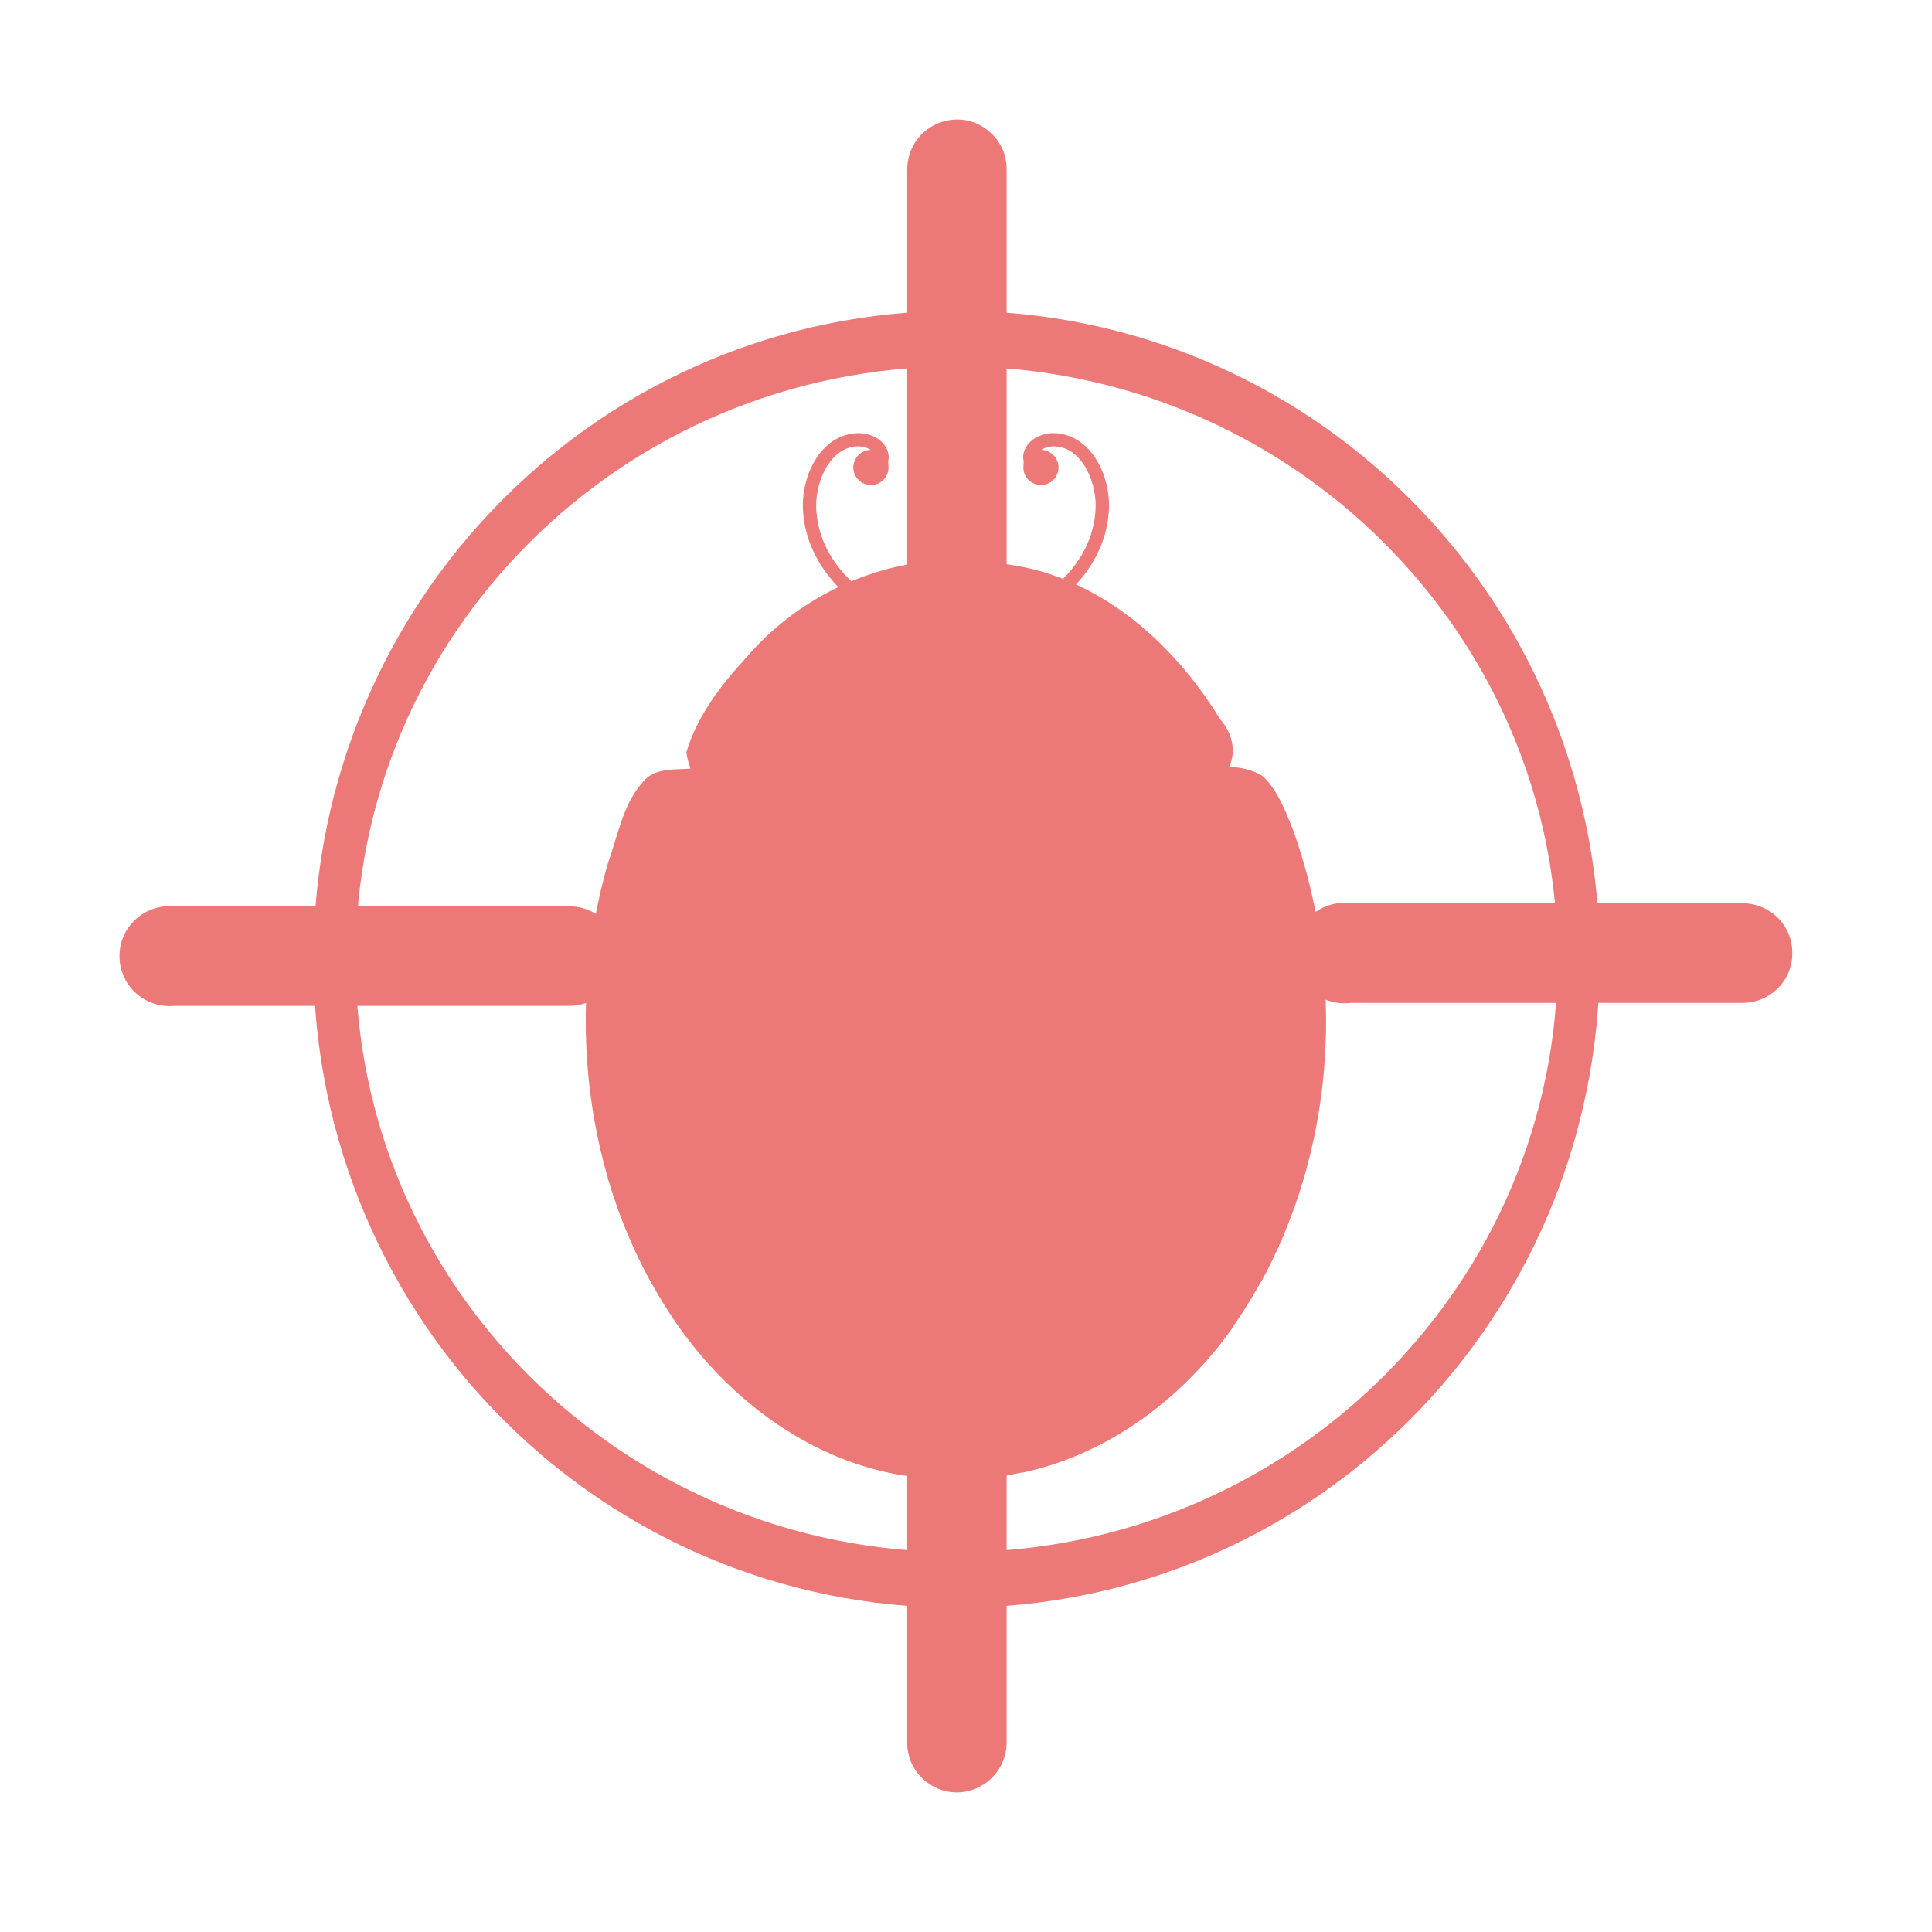
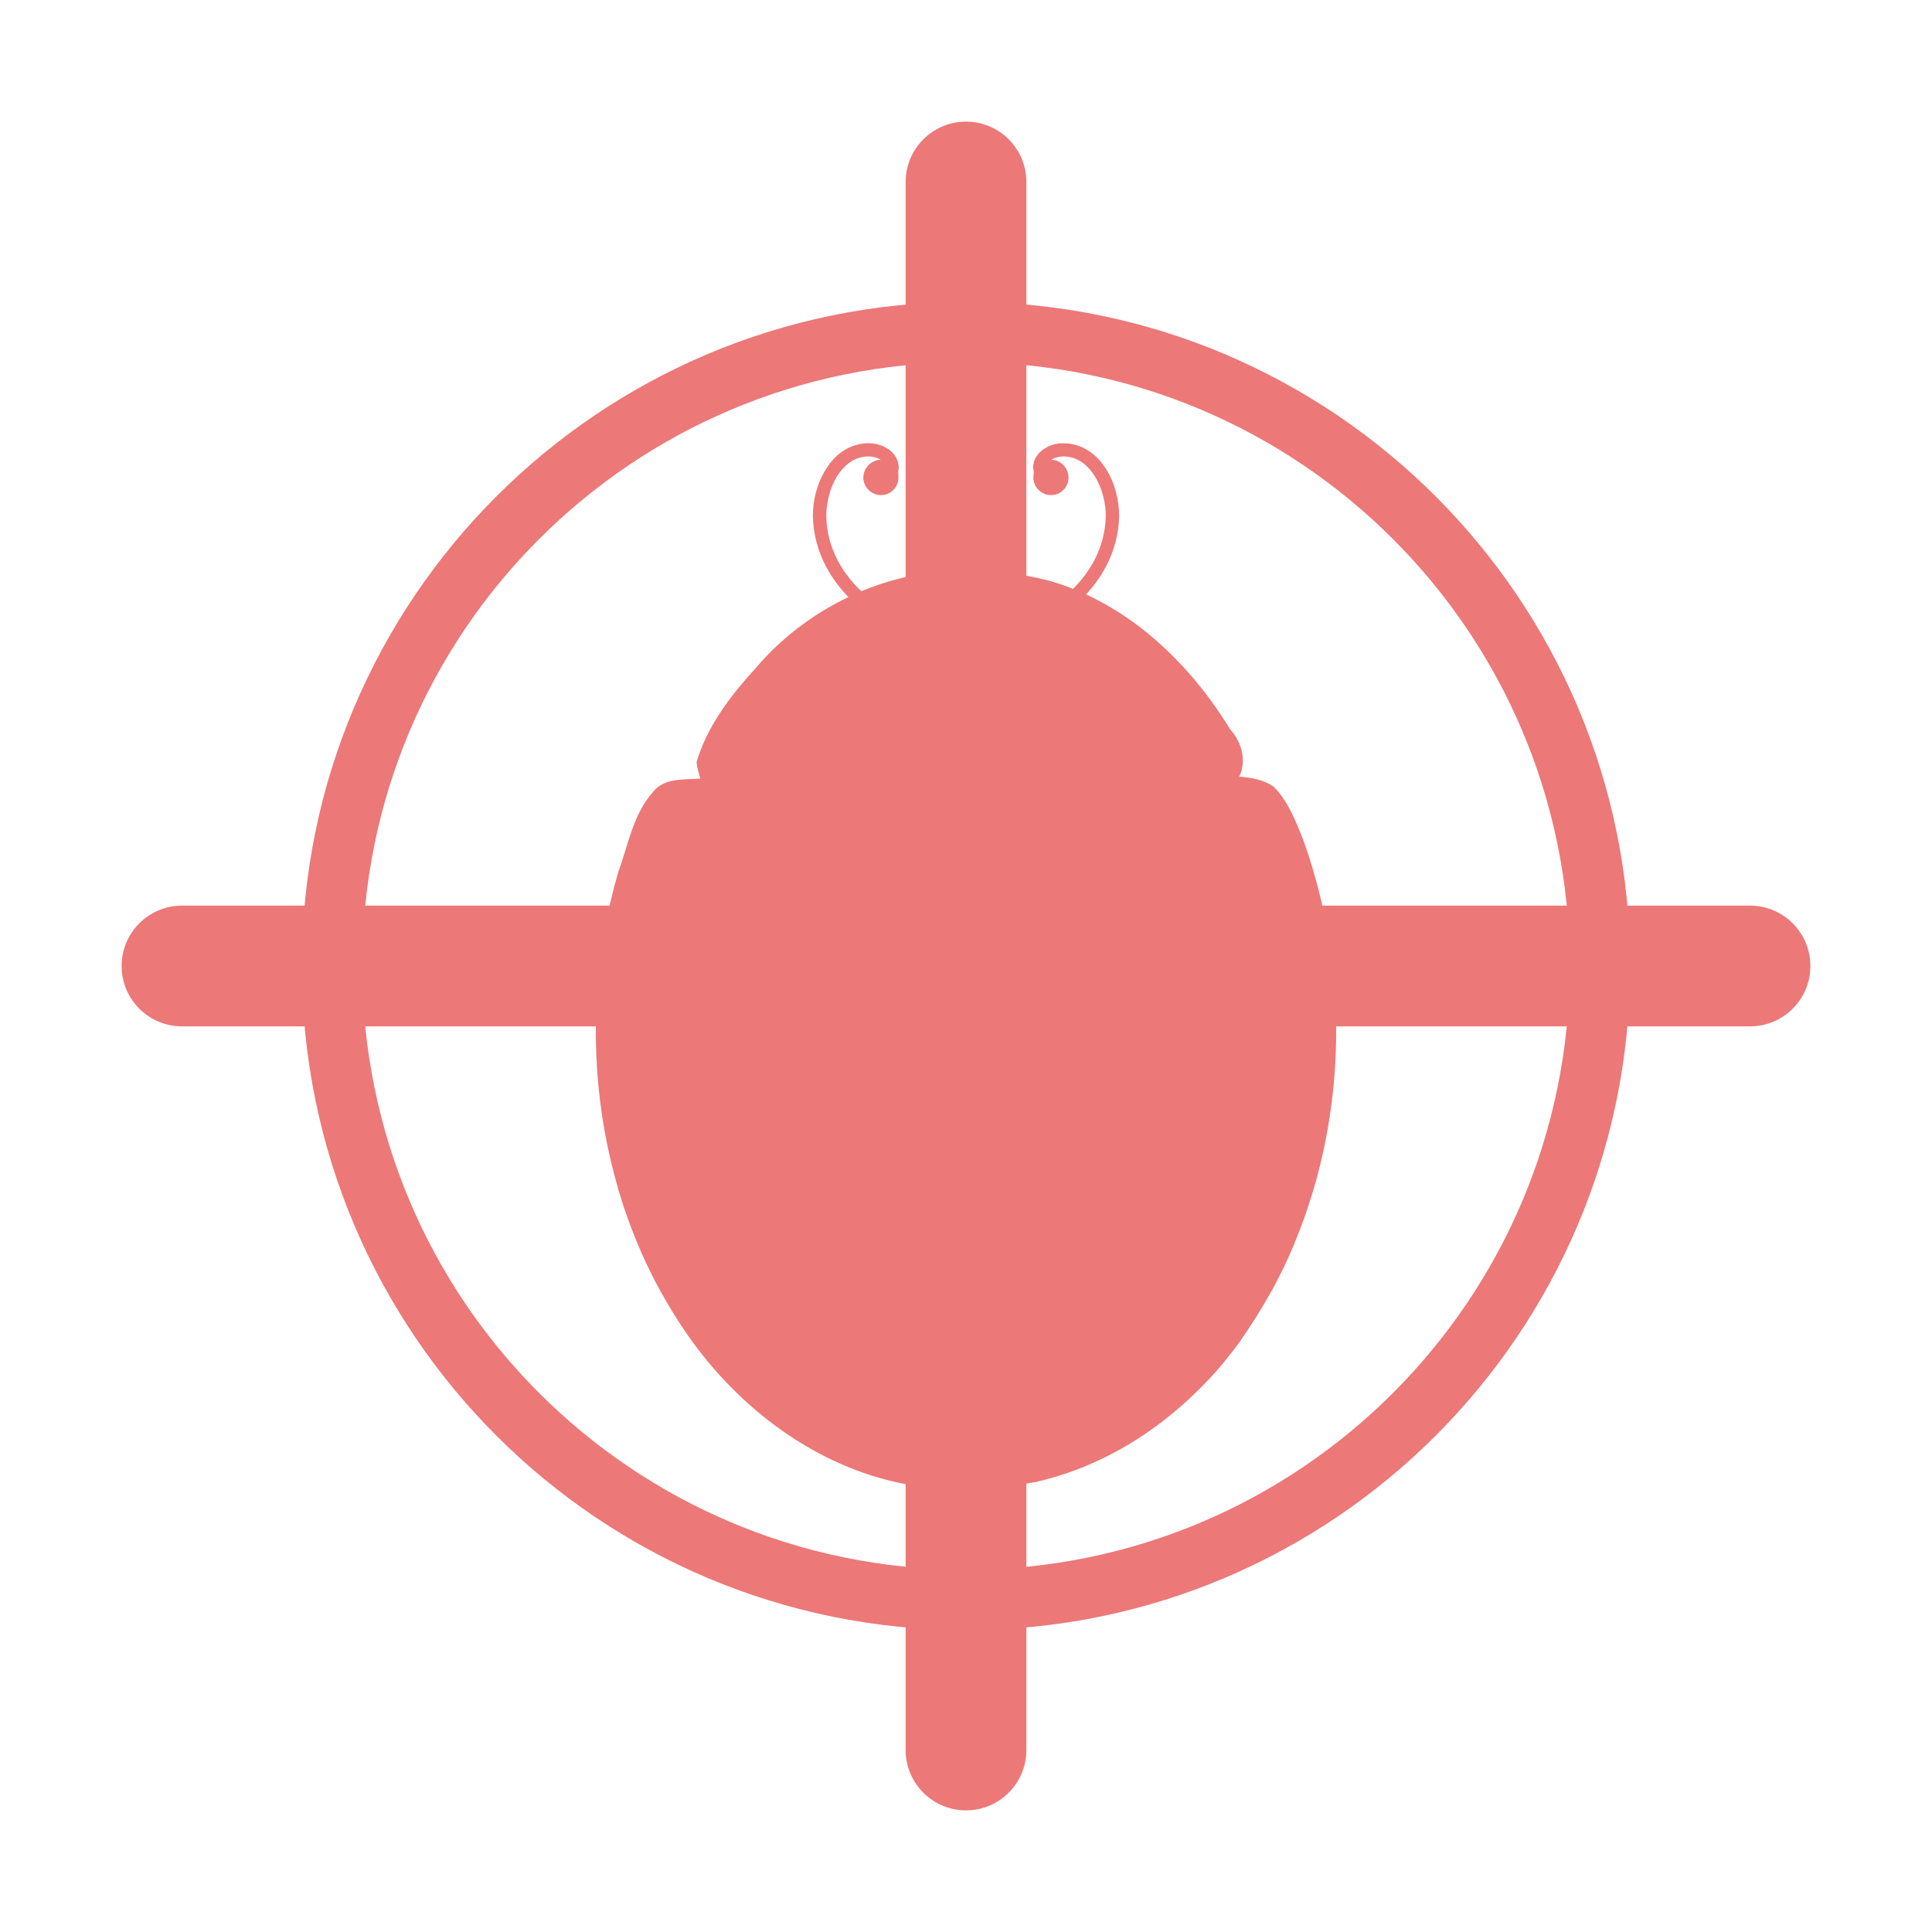
- <svg xmlns="http://www.w3.org/2000/svg" width="128" height="128" viewBox="0 0 128 128">
-   <g style="fill:#ec7878">
-     <path d="M 69.766 28.699 C 69.348 28.699 68.895 28.816 68.504 29.074 C 68.113 29.336 67.773 29.777 67.785 30.352 C 67.84 30.559 67.812 30.754 67.801 30.977 C 67.801 31.613 68.32 32.137 68.973 32.137 C 69.609 32.137 70.129 31.613 70.129 30.977 C 70.129 30.34 69.621 29.816 68.984 29.805 C 69.207 29.66 69.531 29.582 69.766 29.57 C 70.691 29.57 71.367 30.09 71.863 30.871 C 72.355 31.652 72.605 32.695 72.59 33.543 C 72.551 35.652 71.512 37.434 69.961 38.789 C 68.426 40.156 66.379 41.082 64.441 41.445 L 64.598 42.305 C 66.691 41.914 68.867 40.938 70.547 39.453 C 72.227 37.969 73.426 35.949 73.477 33.555 C 73.488 32.527 73.215 31.355 72.605 30.402 C 72.004 29.441 71.027 28.699 69.766 28.699 Z " />
-     <path d="M 56.902 28.699 C 57.316 28.699 57.773 28.816 58.164 29.074 C 58.555 29.336 58.895 29.777 58.879 30.352 C 58.828 30.559 58.855 30.754 58.867 30.977 C 58.867 31.613 58.348 32.137 57.695 32.137 C 57.059 32.137 56.535 31.613 56.535 30.977 C 56.535 30.34 57.043 29.816 57.684 29.805 C 57.461 29.66 57.137 29.582 56.902 29.57 C 55.977 29.57 55.301 30.09 54.805 30.871 C 54.309 31.652 54.062 32.695 54.074 33.543 C 54.113 35.652 55.156 37.434 56.707 38.789 C 58.242 40.156 60.285 41.082 62.227 41.445 L 62.07 42.305 C 59.973 41.914 57.801 40.938 56.121 39.453 C 54.441 37.969 53.242 35.949 53.191 33.555 C 53.176 32.527 53.449 31.355 54.062 30.402 C 54.66 29.441 55.637 28.699 56.902 28.699 Z " />
-     <path d="M 62.461 37.137 C 57.473 37.355 52.645 39.805 49.426 43.582 C 47.762 45.391 46.199 47.422 45.48 49.816 C 45.496 50.195 45.637 50.559 45.742 50.926 C 44.676 51.004 43.348 50.859 42.605 51.797 C 41.262 53.281 40.949 55.34 40.285 57.16 C 37.277 67.566 38.828 79.426 45.234 88.27 C 48.711 93.02 53.879 96.785 59.805 97.746 C 60.793 97.84 61.926 98.113 62.84 97.59 C 63.176 97.305 63.672 97.383 63.957 97.684 C 65.195 98.32 66.59 97.707 67.863 97.539 C 73.918 96.211 79.113 92.059 82.371 86.875 C 88.398 77.566 89.402 65.363 85.664 54.973 C 85.168 53.738 84.676 52.41 83.699 51.457 C 83.047 51.004 82.215 50.848 81.434 50.793 C 81.941 49.754 81.602 48.504 80.848 47.668 C 78.125 43.215 74.09 39.375 69.012 37.863 C 66.875 37.266 64.66 37.121 62.461 37.137 Z " />
-     <path d="M 63.113 38.359 C 63.086 38.359 63.047 38.359 63.008 38.371 C 61.262 38.504 59.48 38.672 57.812 39.258 C 53.047 40.926 49.414 44.805 46.926 49.102 C 46.551 49.766 46.809 50.691 47.578 50.754 C 52.918 50.77 58.254 50.754 63.594 50.77 C 63.594 50.77 63.594 50.77 63.605 50.77 C 68.945 50.754 74.285 50.77 79.621 50.754 C 80.391 50.691 80.652 49.766 80.273 49.102 C 77.773 44.805 74.141 40.926 69.375 39.258 C 67.707 38.672 65.926 38.504 64.18 38.371 C 63.738 38.332 63.816 38.477 63.605 38.477 C 63.398 38.465 63.477 38.348 63.113 38.359 Z " />
-     <path d="M 66.953 52.098 C 65.391 52.098 64.129 53.371 64.129 54.961 L 64.129 95.625 C 64.129 96.199 64.129 96.629 64.883 96.707 C 76.824 96.055 86.613 83.293 86.613 67.707 C 86.613 62.566 85.586 57.734 83.762 53.543 C 83.762 53.543 83.75 53.543 83.75 53.543 C 83.723 53.449 83.684 53.359 83.645 53.27 C 83.645 53.254 83.633 53.254 83.633 53.242 C 83.633 53.23 83.633 53.23 83.633 53.23 C 83.293 52.551 82.617 52.098 81.824 52.098 Z " />
-     <path d="M 59.715 52.098 C 61.277 52.098 62.539 53.371 62.539 54.961 L 62.539 95.625 C 62.539 96.199 62.539 96.629 61.785 96.707 C 49.844 96.055 40.051 83.293 40.051 67.707 C 40.051 62.566 41.082 57.734 42.902 53.543 C 42.902 53.543 42.918 53.543 42.918 53.543 C 42.941 53.449 42.98 53.359 43.02 53.27 C 43.02 53.254 43.035 53.254 43.035 53.242 C 43.035 53.23 43.035 53.23 43.035 53.23 C 43.371 52.551 44.051 52.098 44.844 52.098 Z " />
-     <g style="fill-rule:evenodd">
-       <path d="M 46.707 53.281 L 44.895 55.52 L 42.031 55.312 L 43.605 57.707 L 42.512 60.379 L 45.285 59.621 L 47.488 61.484 L 47.629 58.605 L 50.078 57.098 L 47.383 56.066 Z M 55.691 56.004 L 54.168 63.672 L 46.992 66.758 L 53.801 70.586 L 54.52 78.359 L 60.262 73.059 L 67.891 74.777 L 64.621 67.684 L 68.605 60.965 L 60.848 61.887 Z M 79.129 59.543 L 77.332 61.785 L 74.453 61.574 L 76.027 63.984 L 74.949 66.641 L 77.723 65.887 L 79.91 67.746 L 80.051 64.871 L 82.5 63.359 L 79.805 62.344 Z M 44.492 73.281 L 42.305 77.695 L 40.262 77.996 C 40.977 80.457 41.953 82.824 43.203 85.066 L 44.492 84.387 L 48.84 86.68 L 48.008 81.836 L 51.523 78.398 L 46.652 77.695 Z M 80.246 73.699 L 75.926 78.605 L 69.441 77.84 L 72.785 83.449 L 70.051 89.387 L 76.418 87.957 L 79.414 90.715 C 80.223 89.855 80.949 88.957 81.629 87.996 L 81.824 85.871 L 83.555 84.91 C 84.129 83.855 84.648 82.762 85.117 81.652 L 81.523 80.105 Z M 58.762 86.953 L 56.965 89.191 L 54.09 88.984 L 55.664 91.395 L 54.582 94.062 L 57.355 93.309 L 59.543 95.156 L 59.688 92.293 L 62.137 90.77 L 59.441 89.754 Z " />
-       <path style="fill-opacity:.902" d="M 83.645 75.051 C 83.645 79.543 74.777 83.203 63.828 83.203 C 52.891 83.203 44.012 79.543 44.012 75.051 C 44.012 70.547 52.891 66.902 63.828 66.902 C 74.777 66.902 83.645 70.547 83.645 75.051 Z " />
+ <svg xmlns="http://www.w3.org/2000/svg" width="128" height="128" viewBox="0 0 128 128" id="svg2" version="1.1">
+   <defs id="defs46" />
+   <g id="g4196" transform="matrix(3.999979,0,0,3.999979,0.6670381,0.663465)">
+     <path d="m 17.441,7.176 c -0.105,0 -0.219,0.027 -0.316,0.094 -0.098,0.062 -0.184,0.176 -0.18,0.32 0.016,0.051 0.008,0.098 0.004,0.156 0,0.156 0.133,0.289 0.293,0.289 0.16,0 0.289,-0.133 0.289,-0.289 0,-0.16 -0.125,-0.293 -0.285,-0.297 0.055,-0.035 0.137,-0.055 0.195,-0.055 0.23,0 0.398,0.129 0.523,0.324 0.125,0.195 0.188,0.457 0.184,0.668 -0.012,0.527 -0.27,0.973 -0.66,1.312 -0.383,0.34 -0.895,0.57 -1.379,0.664 l 0.039,0.211 c 0.523,-0.094 1.066,-0.34 1.488,-0.711 0.422,-0.371 0.719,-0.875 0.734,-1.477 0,-0.254 -0.066,-0.547 -0.219,-0.785 C 18,7.359 17.758,7.176 17.441,7.176 Z" id="path6" style="fill:#ec7878" />
+     <path d="m 14.227,7.176 c 0.102,0 0.215,0.027 0.316,0.094 0.094,0.062 0.18,0.176 0.176,0.32 -0.012,0.051 -0.004,0.098 -0.004,0.156 0,0.156 -0.129,0.289 -0.289,0.289 -0.16,0 -0.293,-0.133 -0.293,-0.289 0,-0.16 0.129,-0.293 0.289,-0.297 -0.059,-0.035 -0.137,-0.055 -0.195,-0.055 -0.23,0 -0.402,0.129 -0.527,0.324 -0.121,0.195 -0.184,0.457 -0.18,0.668 0.008,0.527 0.27,0.973 0.656,1.312 0.383,0.34 0.895,0.57 1.383,0.664 l -0.039,0.211 c -0.527,-0.094 -1.07,-0.34 -1.488,-0.711 -0.422,-0.371 -0.723,-0.875 -0.734,-1.477 -0.004,-0.254 0.066,-0.547 0.219,-0.785 0.148,-0.242 0.395,-0.426 0.711,-0.426 z" id="path8" style="fill:#ec7878" />
+     <path d="m 15.613,9.285 c -1.246,0.055 -2.453,0.664 -3.258,1.609 -0.414,0.453 -0.805,0.961 -0.984,1.559 0.004,0.098 0.039,0.188 0.062,0.277 -0.266,0.02 -0.598,-0.016 -0.781,0.219 -0.336,0.371 -0.414,0.887 -0.582,1.34 -0.75,2.602 -0.363,5.566 1.238,7.777 0.867,1.188 2.16,2.129 3.641,2.371 0.25,0.023 0.531,0.09 0.762,-0.039 0.082,-0.074 0.207,-0.051 0.277,0.023 0.312,0.16 0.66,0.004 0.977,-0.035 1.516,-0.336 2.812,-1.371 3.629,-2.668 1.504,-2.328 1.758,-5.379 0.824,-7.977 -0.125,-0.309 -0.25,-0.641 -0.492,-0.879 C 20.762,12.75 20.555,12.711 20.359,12.699 20.484,12.438 20.402,12.125 20.211,11.918 19.531,10.805 18.523,9.844 17.254,9.465 16.719,9.316 16.164,9.281 15.613,9.285 Z" id="path10" style="fill:#ec7878" />
+     <path d="m 15.777,9.59 c -0.008,0 -0.016,0 -0.023,0.004 -0.438,0.031 -0.883,0.074 -1.301,0.223 -1.191,0.414 -2.098,1.383 -2.723,2.461 -0.094,0.164 -0.027,0.395 0.164,0.41 1.336,0.004 2.668,0 4.004,0.004 0,0 0,0 0.004,0 1.336,-0.004 2.668,0 4.004,-0.004 0.191,-0.016 0.258,-0.246 0.16,-0.41 -0.625,-1.078 -1.531,-2.047 -2.723,-2.461 C 16.926,9.668 16.48,9.625 16.043,9.594 c -0.109,-0.012 -0.09,0.027 -0.141,0.027 -0.055,-0.004 -0.031,-0.035 -0.125,-0.031 z" id="path12" style="fill:#ec7878" />
+     <path d="m 16.738,13.023 c -0.391,0 -0.707,0.32 -0.707,0.715 l 0,10.168 c 0,0.145 0,0.25 0.191,0.27 2.984,-0.164 5.43,-3.352 5.43,-7.25 0,-1.285 -0.258,-2.492 -0.711,-3.539 0,0 -0.004,0 -0.004,0 -0.008,-0.023 -0.016,-0.047 -0.027,-0.07 0,-0.004 0,-0.004 0,-0.008 -0.086,-0.172 -0.258,-0.285 -0.453,-0.285 z" id="path14" style="fill:#ec7878" />
+     <path d="m 14.93,13.023 c 0.391,0 0.707,0.32 0.707,0.715 l 0,10.168 c 0,0.145 0,0.25 -0.191,0.27 -2.984,-0.164 -5.434,-3.352 -5.434,-7.25 0,-1.285 0.258,-2.492 0.715,-3.539 0,0 0.004,0 0.004,0 0.004,-0.023 0.016,-0.047 0.023,-0.07 0,-0.004 0.004,-0.004 0.004,-0.008 0.086,-0.172 0.254,-0.285 0.453,-0.285 z" id="path16" style="fill:#ec7878" />
+     <g style="fill:#ec7878;fill-rule:evenodd" id="g18">
+       <path d="m 11.676,13.32 -0.453,0.559 -0.715,-0.051 0.395,0.598 -0.273,0.668 0.691,-0.188 0.551,0.465 0.035,-0.719 0.613,-0.379 -0.672,-0.258 z M 13.922,14 l -0.379,1.918 -1.797,0.773 1.703,0.953 0.18,1.945 1.438,-1.324 1.906,0.43 -0.816,-1.773 0.996,-1.68 -1.941,0.23 z m 5.859,0.887 -0.449,0.559 -0.719,-0.051 0.395,0.602 -0.27,0.664 0.691,-0.188 0.547,0.465 0.035,-0.719 L 20.625,15.84 19.949,15.586 Z M 11.121,18.32 10.574,19.426 10.066,19.5 c 0.18,0.613 0.422,1.207 0.734,1.766 l 0.32,-0.168 1.09,0.57 -0.207,-1.211 0.875,-0.859 -1.215,-0.172 z m 8.941,0.105 -1.082,1.227 -1.621,-0.191 0.836,1.402 -0.684,1.484 1.594,-0.359 0.75,0.691 C 20.055,22.465 20.238,22.238 20.406,22 l 0.051,-0.531 0.43,-0.242 c 0.145,-0.262 0.273,-0.535 0.391,-0.812 l -0.898,-0.387 z m -5.371,3.312 -0.449,0.559 -0.719,-0.051 0.395,0.602 -0.273,0.668 0.695,-0.188 0.547,0.461 0.035,-0.715 0.613,-0.383 -0.676,-0.254 z" id="path20" />
+       <path style="fill-opacity:0.902" d="m 20.91,18.762 c 0,1.125 -2.215,2.039 -4.953,2.039 -2.734,0 -4.953,-0.914 -4.953,-2.039 0,-1.125 2.219,-2.035 4.953,-2.035 2.738,0 4.953,0.91 4.953,2.035 z" id="path22" />
    </g>
-     <path style="fill-opacity:.459" d="M 49.18 89.676 C 52.332 92.918 56.457 95.273 60.988 95.77 C 61.262 95.859 61.824 95.832 61.691 95.402 C 61.668 94.414 61.652 93.426 61.652 92.434 C 61.668 91.824 61.668 91.941 61.199 92.227 C 56.535 95.066 52.578 91.629 49.18 89.676 Z M 77.332 89.895 C 73.934 91.848 69.973 95.285 65.301 92.449 C 64.844 92.16 64.844 92.043 64.855 92.656 C 64.855 93.645 64.844 94.637 64.816 95.625 C 64.676 96.055 65.234 96.082 65.52 95.988 C 70.051 95.496 74.168 93.137 77.332 89.895 Z " />
-     <g style="fill-rule:evenodd">
-       <path d="M 75.949 48.02 C 75.949 53.543 70.379 58.02 63.504 58.02 C 56.629 58.02 51.055 53.543 51.055 48.02 C 51.055 42.5 56.629 38.035 63.504 38.035 C 70.379 38.035 75.949 42.5 75.949 48.02 Z " />
-       <path d="M 58.41 30.652 C 58.41 31.043 58.098 31.367 57.723 31.367 C 57.344 31.367 57.043 31.043 57.043 30.652 C 57.043 30.262 57.344 29.934 57.723 29.934 C 58.098 29.934 58.41 30.262 58.41 30.652 Z " />
-       <path d="M 69.621 30.652 C 69.621 31.043 69.324 31.367 68.945 31.367 C 68.566 31.367 68.254 31.043 68.254 30.652 C 68.254 30.262 68.566 29.934 68.945 29.934 C 69.324 29.934 69.621 30.262 69.621 30.652 Z " />
+     <path style="fill:#ec7878;fill-opacity:0.459" d="m 12.293,22.418 c 0.789,0.812 1.82,1.398 2.953,1.523 0.07,0.023 0.211,0.016 0.176,-0.09 -0.004,-0.246 -0.008,-0.496 -0.008,-0.742 0.004,-0.152 0.004,-0.125 -0.113,-0.051 -1.168,0.707 -2.156,-0.152 -3.008,-0.641 z m 7.039,0.055 c -0.848,0.488 -1.84,1.348 -3.008,0.641 -0.113,-0.074 -0.113,-0.102 -0.109,0.051 0,0.246 -0.004,0.496 -0.012,0.742 -0.035,0.105 0.105,0.113 0.176,0.09 1.133,-0.121 2.164,-0.711 2.953,-1.523 z" id="path24" />
+     <g style="fill:#ec7878;fill-rule:evenodd" id="g26">
+       <path d="m 18.988,12.004 c 0,1.383 -1.395,2.5 -3.113,2.5 -1.719,0 -3.113,-1.117 -3.113,-2.5 0,-1.379 1.395,-2.496 3.113,-2.496 1.719,0 3.113,1.117 3.113,2.496 z" id="path28" />
+       <path d="m 14.602,7.664 c 0,0.098 -0.078,0.176 -0.172,0.176 -0.094,0 -0.168,-0.078 -0.168,-0.176 0,-0.098 0.074,-0.18 0.168,-0.18 0.094,0 0.172,0.082 0.172,0.18 z" id="path30" />
+       <path d="m 17.406,7.664 c 0,0.098 -0.074,0.176 -0.168,0.176 -0.098,0 -0.176,-0.078 -0.176,-0.176 0,-0.098 0.078,-0.18 0.176,-0.18 0.094,0 0.168,0.082 0.168,0.18 z" id="path32" />
    </g>
-     <path d="M 88.645 59.844 C 86.836 60.078 85.547 61.73 85.77 63.555 C 85.988 65.379 87.656 66.668 89.465 66.445 L 115.402 66.445 C 116.602 66.457 117.707 65.832 118.309 64.805 C 118.895 63.777 118.895 62.512 118.309 61.484 C 117.707 60.457 116.602 59.832 115.402 59.844 L 89.465 59.844 C 89.191 59.816 88.918 59.816 88.645 59.844 Z " />
-     <path d="M 10.926 60.051 C 9.754 60.156 8.711 60.887 8.215 61.965 C 7.723 63.035 7.84 64.297 8.527 65.262 C 9.219 66.223 10.363 66.758 11.535 66.641 L 37.684 66.641 C 38.867 66.652 39.973 66.027 40.574 65 C 41.172 63.973 41.172 62.707 40.574 61.68 C 39.973 60.652 38.867 60.027 37.684 60.051 L 11.535 60.051 C 11.34 60.027 11.133 60.027 10.926 60.051 Z " />
-     <path d="M 62.785 7.98 C 61.211 8.281 60.078 9.66 60.105 11.277 L 60.105 37.84 C 60.09 39.023 60.715 40.129 61.746 40.73 C 62.773 41.328 64.035 41.328 65.066 40.73 C 66.094 40.129 66.719 39.023 66.691 37.84 L 66.691 11.277 C 66.719 10.273 66.289 9.336 65.52 8.699 C 64.766 8.047 63.762 7.785 62.785 7.98 Z " />
-     <path d="M 62.98 85.949 C 61.25 86.172 59.973 87.707 60.105 89.453 L 60.105 115.402 C 60.078 116.59 60.703 117.695 61.73 118.293 C 62.762 118.906 64.023 118.906 65.051 118.293 C 66.082 117.695 66.707 116.59 66.691 115.402 L 66.691 89.453 C 66.758 88.465 66.379 87.5 65.664 86.824 C 64.949 86.145 63.957 85.832 62.98 85.949 Z " />
  </g>
-   <path style="fill:none;stroke:#ec7878;stroke-linejoin:round;stroke-linecap:round;stroke-width:8" d="M 278.373 118.724 C 278.373 168.053 225.513 207.995 160.324 207.995 C 95.089 207.995 42.241 168.053 42.241 118.724 C 42.241 69.429 95.089 29.453 160.324 29.453 C 225.513 29.453 278.373 69.429 278.373 118.724 Z " transform="matrix(.3491 0 0 .46063 7.41387 8.86637)" />
+   <path style="fill:none;stroke:#ec7878;stroke-width:4;stroke-linecap:round;stroke-linejoin:round;stroke-miterlimit:4;stroke-dasharray:none" d="m 106,63.992 c 0,23.222 -18.803,42.008 -41.984,42.008 -23.213,0 -42.016,-18.785 -42.016,-42.008 0,-23.19 18.803,-41.992 42.016,-41.992 23.181,0 41.984,18.801 41.984,41.992 z" id="path42" />
+   <path style="fill:none;fill-rule:evenodd;stroke:#ec7878;stroke-width:8;stroke-linecap:round;stroke-linejoin:miter;stroke-miterlimit:4;stroke-dasharray:none;stroke-opacity:1" d="M 64,12.057 64,115.943" id="path4212" />
+   <path style="fill:none;fill-rule:evenodd;stroke:#ec7878;stroke-width:8;stroke-linecap:round;stroke-linejoin:miter;stroke-miterlimit:4;stroke-dasharray:none;stroke-opacity:1" d="M 115.943,64 12.057,64" id="path4212-4" />
</svg>
